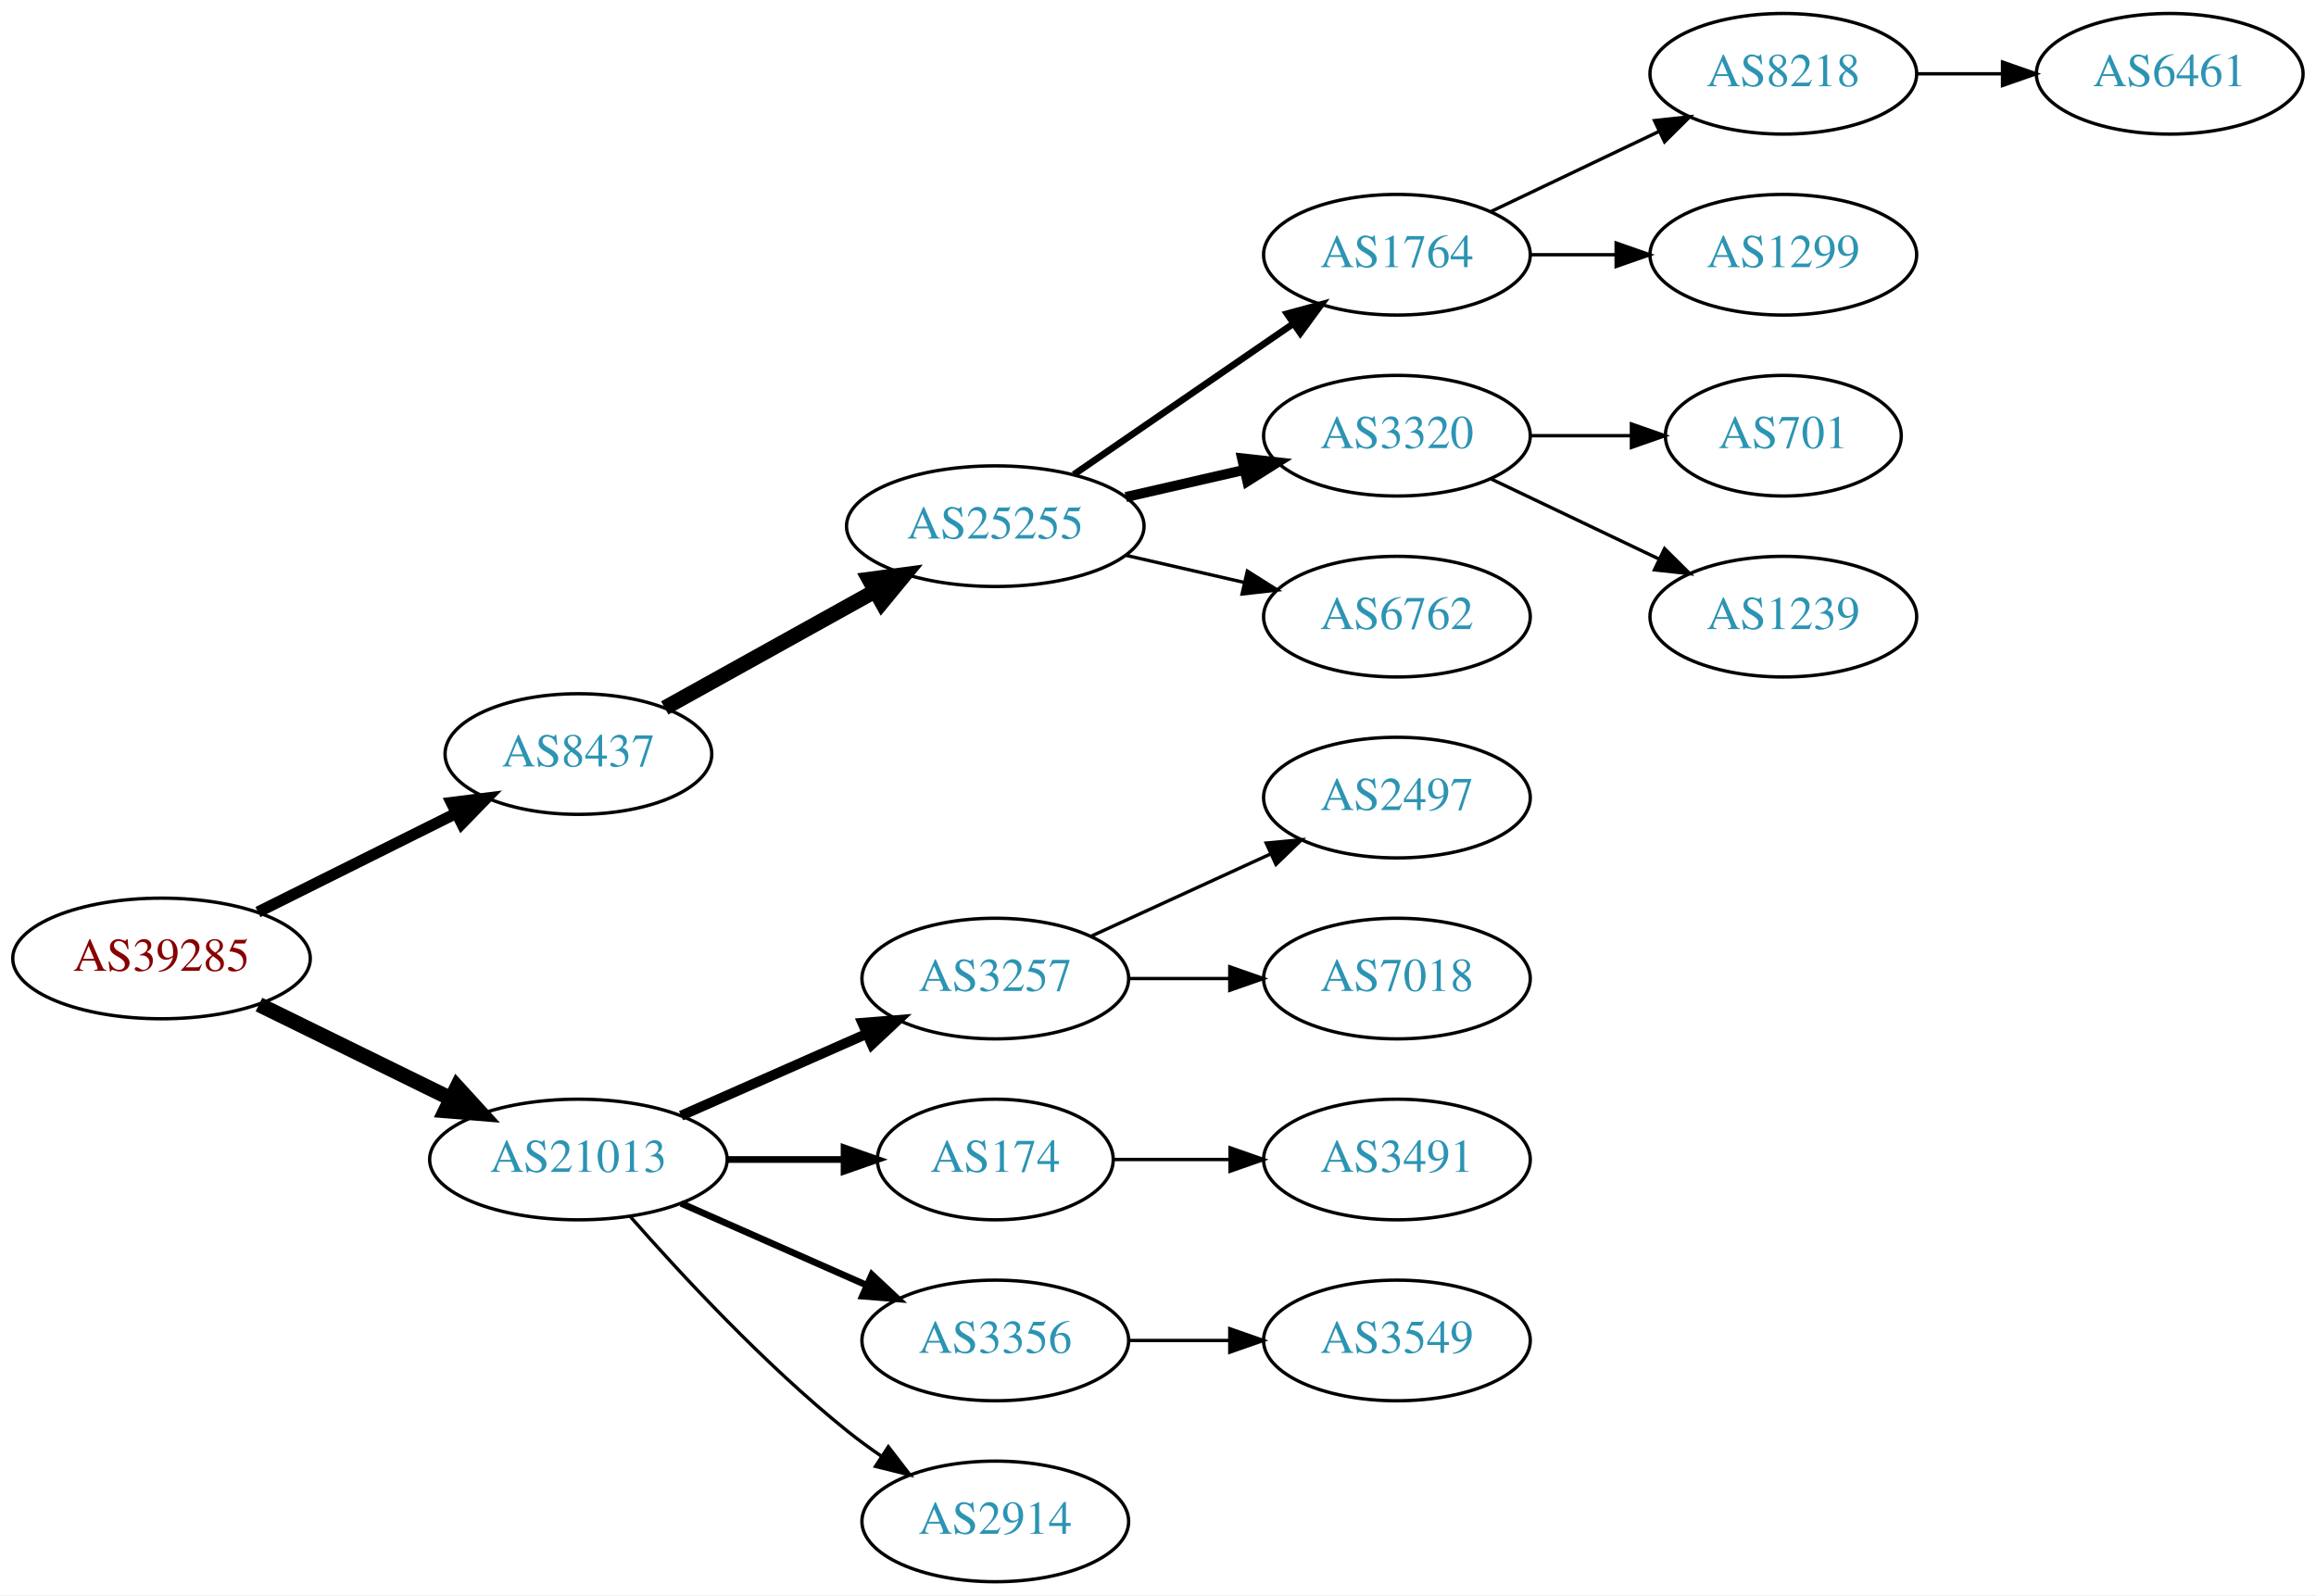
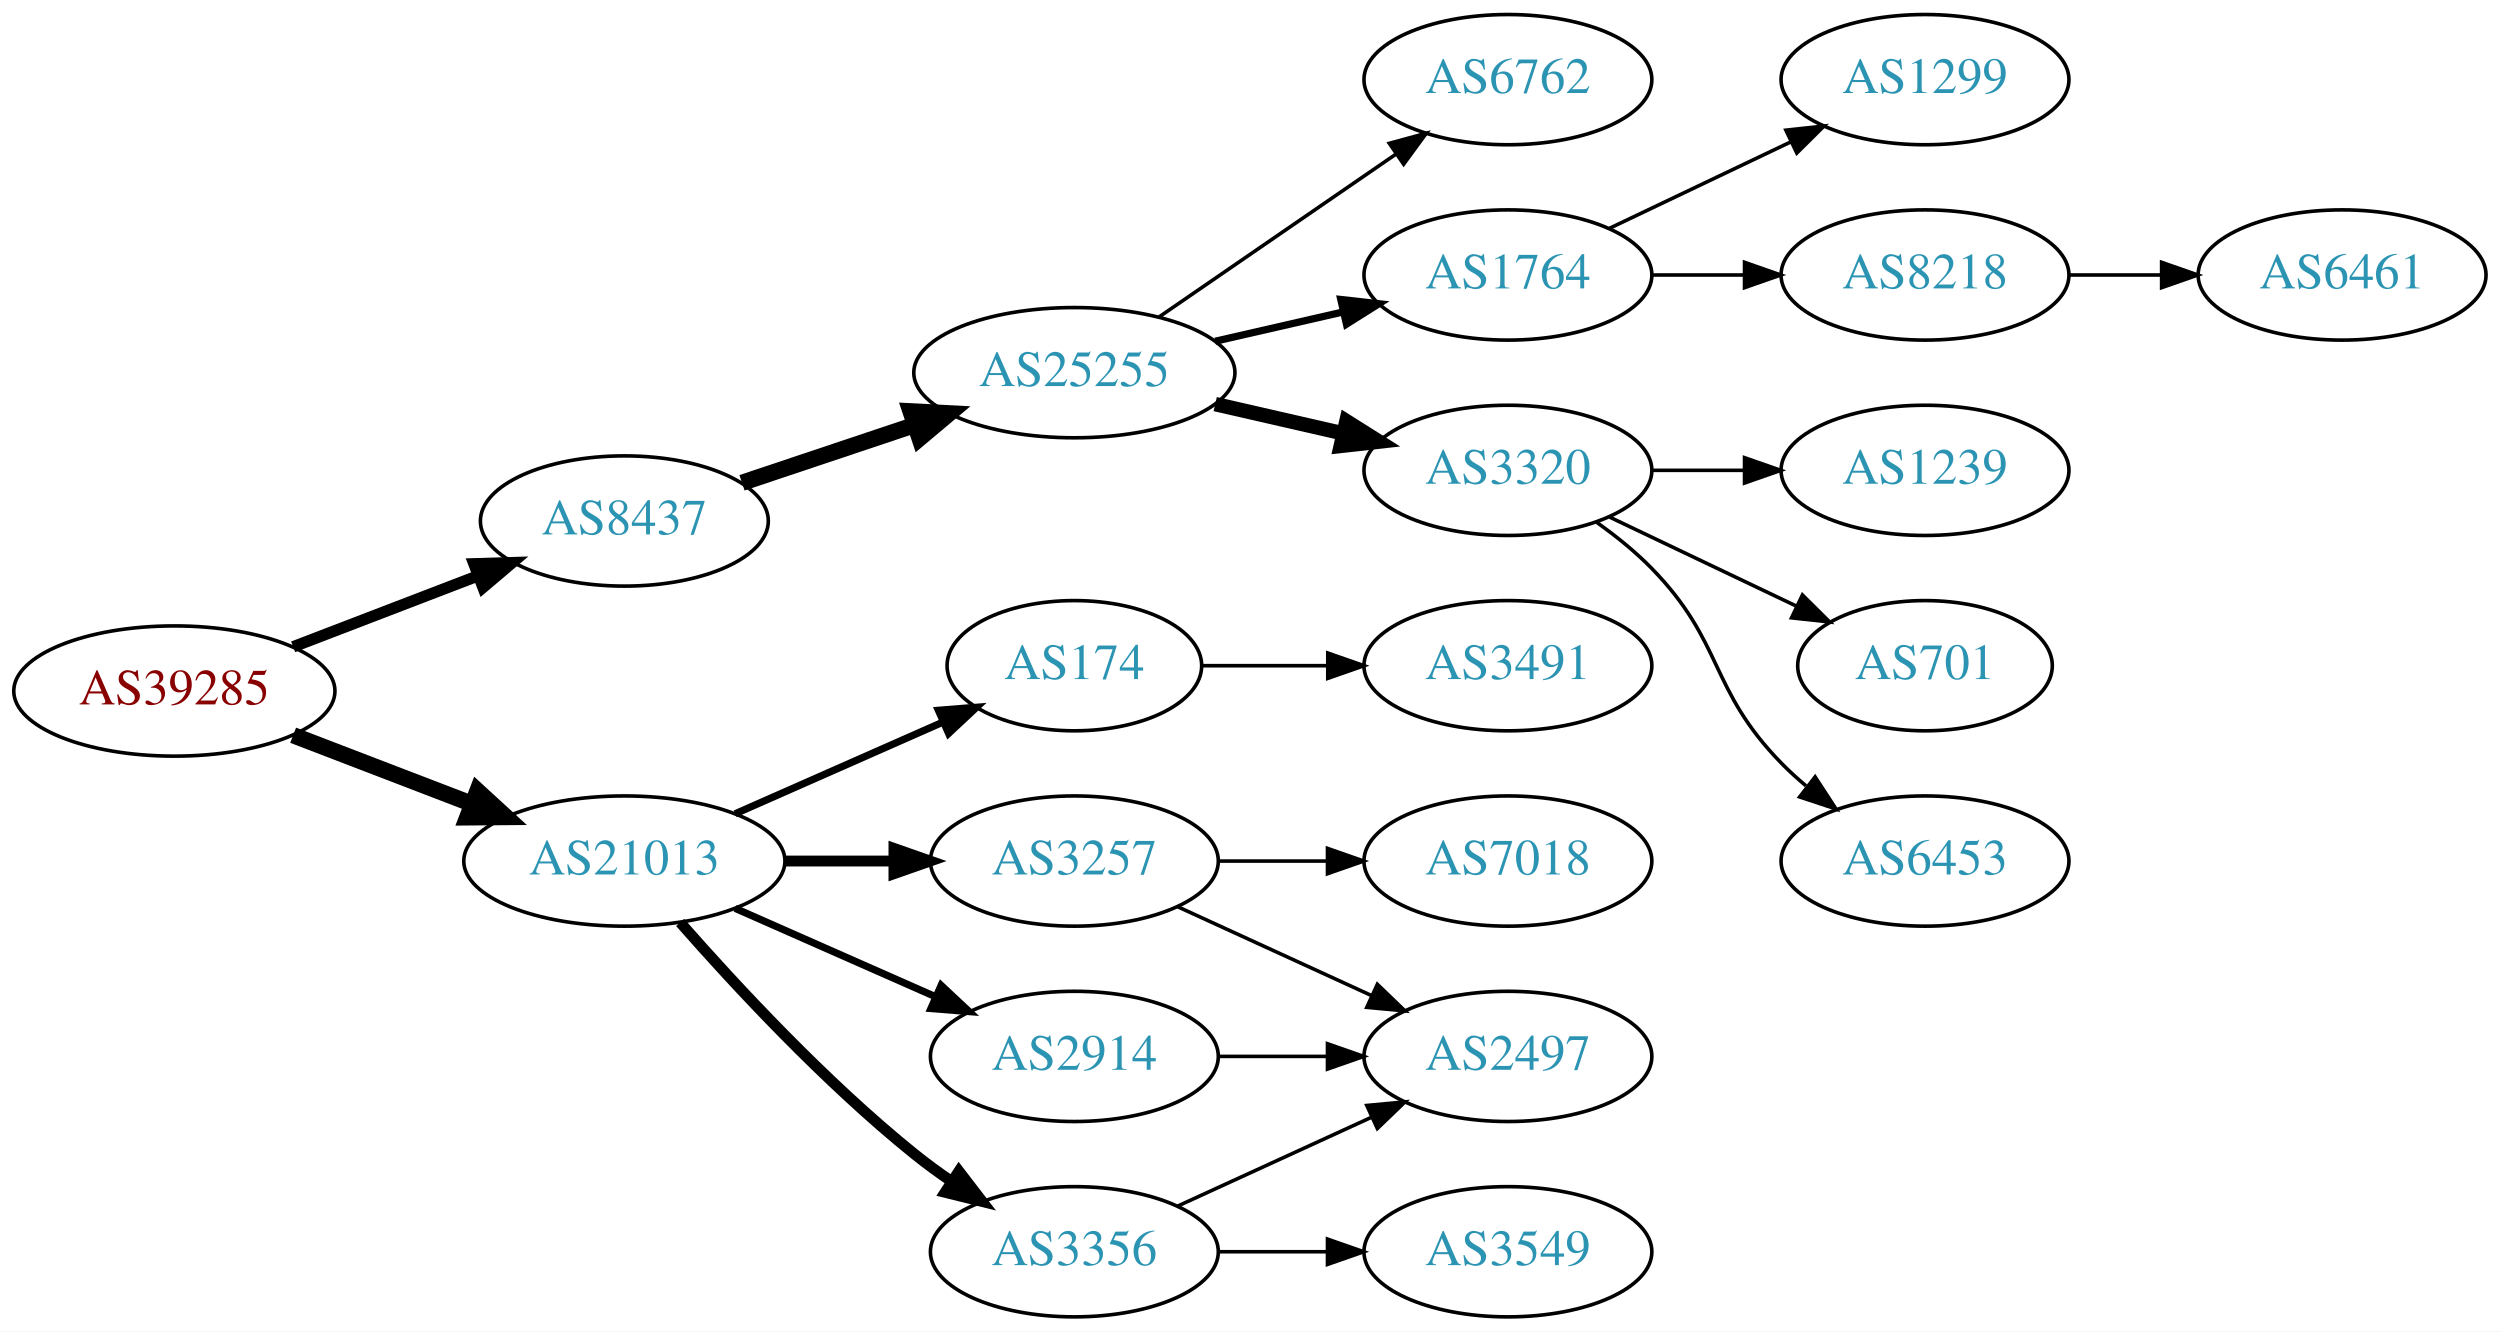
- <svg xmlns="http://www.w3.org/2000/svg" xmlns:xlink="http://www.w3.org/1999/xlink" width="691pt" height="476pt" viewBox="0.00 0.00 691.06 476.00">
-   <g id="graph0" class="graph" transform="scale(1 1) rotate(0) translate(4 472)">
-     <polygon fill="white" stroke="none" points="-4,4 -4,-472 687.055,-472 687.055,4 -4,4" />
+ <svg xmlns="http://www.w3.org/2000/svg" xmlns:xlink="http://www.w3.org/1999/xlink" width="691pt" height="368pt" viewBox="0.00 0.00 691.06 368.00">
+   <g id="graph0" class="graph" transform="scale(1 1) rotate(0) translate(4 364)">
+     <polygon fill="white" stroke="none" points="-4,4 -4,-364 687.055,-364 687.055,4 -4,4" />
    <g id="node1" class="node">
      <g id="a_node1">
        <a xlink:href="/asn/39285" xlink:title="AS39285 ~ Gartner KG [AT]">
-           <ellipse fill="#ffffff" stroke="black" cx="44.196" cy="-186" rx="44.393" ry="18" />
-           <text text-anchor="middle" x="44.196" y="-182.3" font-family="Times,serif" font-size="14.00" fill="#880000">AS39285</text>
+           <ellipse fill="#ffffff" stroke="black" cx="44.196" cy="-173" rx="44.393" ry="18" />
+           <text text-anchor="middle" x="44.196" y="-169.3" font-family="Times,serif" font-size="14.00" fill="#880000">AS39285</text>
        </a>
      </g>
    </g>
    <g id="node2" class="node">
      <g id="a_node2">
        <a xlink:href="/asn/8437" xlink:title="AS8437 ~ Hutchison Drei Austria GmbH [AT]">
-           <ellipse fill="#ffffff" stroke="black" cx="168.588" cy="-247" rx="39.794" ry="18" />
-           <text text-anchor="middle" x="168.588" y="-243.3" font-family="Times,serif" font-size="14.00" fill="#2c94b3">AS8437</text>
+           <ellipse fill="#ffffff" stroke="black" cx="168.588" cy="-220" rx="39.794" ry="18" />
+           <text text-anchor="middle" x="168.588" y="-216.3" font-family="Times,serif" font-size="14.00" fill="#2c94b3">AS8437</text>
        </a>
      </g>
    </g>
    <g id="edge1" class="edge">
-       <path fill="none" stroke="black" stroke-width="3.375" d="M72.969,-199.842C90.466,-208.562 113.222,-219.904 132.032,-229.279" />
-       <polygon fill="black" stroke="black" stroke-width="3.375" points="130.673,-232.512 141.184,-233.84 133.795,-226.247 130.673,-232.512" />
+       <path fill="none" stroke="black" stroke-width="3.15" d="M77.034,-185.226C92.665,-191.228 111.645,-198.517 128.183,-204.868" />
+       <polygon fill="black" stroke="black" stroke-width="3.15" points="127.004,-208.164 137.594,-208.482 129.513,-201.63 127.004,-208.164" />
    </g>
    <g id="node3" class="node">
      <g id="a_node3">
        <a xlink:href="/asn/21013" xlink:title="AS21013 ~ Wels, AT [AT]">
          <ellipse fill="#ffffff" stroke="black" cx="168.588" cy="-126" rx="44.393" ry="18" />
          <text text-anchor="middle" x="168.588" y="-122.3" font-family="Times,serif" font-size="14.00" fill="#2c94b3">AS21013</text>
        </a>
      </g>
    </g>
    <g id="edge2" class="edge">
-       <path fill="none" stroke="black" stroke-width="4.5" d="M73.275,-172.235C90.301,-163.888 112.221,-153.143 130.642,-144.112" />
-       <polygon fill="black" stroke="black" stroke-width="4.5" points="132.394,-147.639 139.64,-139.701 128.927,-140.567 132.394,-147.639" />
+       <path fill="none" stroke="black" stroke-width="4.5" d="M77.034,-160.774C92.049,-155.008 110.156,-148.055 126.219,-141.886" />
+       <polygon fill="black" stroke="black" stroke-width="4.5" points="127.986,-145.426 135.91,-138.165 125.163,-138.074 127.986,-145.426" />
    </g>
    <g id="node4" class="node">
      <g id="a_node4">
        <a xlink:href="/asn/25255" xlink:title="AS25255 ~ ==&gt; TELE2 AUSTRIA &lt;== [AT]">
-           <ellipse fill="#ffffff" stroke="black" cx="292.98" cy="-315" rx="44.393" ry="18" />
-           <text text-anchor="middle" x="292.98" y="-311.3" font-family="Times,serif" font-size="14.00" fill="#2c94b3">AS25255</text>
+           <ellipse fill="#ffffff" stroke="black" cx="292.98" cy="-261" rx="44.393" ry="18" />
+           <text text-anchor="middle" x="292.98" y="-257.3" font-family="Times,serif" font-size="14.00" fill="#2c94b3">AS25255</text>
        </a>
      </g>
    </g>
    <g id="edge3" class="edge">
-       <path fill="none" stroke="black" stroke-width="4.5" d="M194.356,-260.761C212.407,-270.79 237.106,-284.512 257.144,-295.645" />
-       <polygon fill="black" stroke="black" stroke-width="4.5" points="255.328,-299.141 265.982,-300.556 259.153,-292.257 255.328,-299.141" />
-     </g>
-     <g id="node13" class="node">
-       <g id="a_node13">
-         <a xlink:href="/asn/3257" xlink:title="AS3257 ~ GTT [DE]">
-           <ellipse fill="#ffffff" stroke="black" cx="292.98" cy="-180" rx="39.794" ry="18" />
-           <text text-anchor="middle" x="292.98" y="-176.3" font-family="Times,serif" font-size="14.00" fill="#2c94b3">AS3257</text>
-         </a>
-       </g>
-     </g>
-     <g id="edge12" class="edge">
-       <path fill="none" stroke="black" stroke-width="3" d="M199.216,-139.072C215.81,-146.393 236.67,-155.597 254.403,-163.421" />
-       <polygon fill="black" stroke="black" stroke-width="3" points="253.325,-166.77 263.887,-167.605 256.151,-160.366 253.325,-166.77" />
+       <path fill="none" stroke="black" stroke-width="4.5" d="M201.107,-230.559C215.654,-235.431 233.152,-241.293 248.893,-246.566" />
+       <polygon fill="black" stroke="black" stroke-width="4.5" points="247.692,-250.316 258.425,-249.759 250.194,-242.849 247.692,-250.316" />
    </g>
    <g id="node14" class="node">
      <g id="a_node14">
-         <a xlink:href="/asn/174" xlink:title="AS174 ~ Cogent Communications [US]">
-           <ellipse fill="#ffffff" stroke="black" cx="292.98" cy="-126" rx="35.194" ry="18" />
-           <text text-anchor="middle" x="292.98" y="-122.3" font-family="Times,serif" font-size="14.00" fill="#2c94b3">AS174</text>
+         <a xlink:href="/asn/3257" xlink:title="AS3257 ~ GTT [DE]">
+           <ellipse fill="#ffffff" stroke="black" cx="292.98" cy="-126" rx="39.794" ry="18" />
+           <text text-anchor="middle" x="292.98" y="-122.3" font-family="Times,serif" font-size="14.00" fill="#2c94b3">AS3257</text>
        </a>
      </g>
    </g>
    <g id="edge13" class="edge">
-       <path fill="none" stroke="black" stroke-width="2" d="M213.084,-126C224.341,-126 236.473,-126 247.767,-126" />
-       <polygon fill="black" stroke="black" stroke-width="2" points="247.854,-129.5 257.854,-126 247.854,-122.5 247.854,-129.5" />
+       <path fill="none" stroke="black" stroke-width="3" d="M213.084,-126C222.773,-126 233.11,-126 243.002,-126" />
+       <polygon fill="black" stroke="black" stroke-width="3" points="243.105,-129.5 253.105,-126 243.105,-122.5 243.105,-129.5" />
    </g>
    <g id="node15" class="node">
      <g id="a_node15">
-         <a xlink:href="/asn/3356" xlink:title="AS3356 ~ Level 3 Parent, LLC [US]">
+         <a xlink:href="/asn/2914" xlink:title="AS2914 ~ NTT America, Inc. [US]">
          <ellipse fill="#ffffff" stroke="black" cx="292.98" cy="-72" rx="39.794" ry="18" />
-           <text text-anchor="middle" x="292.98" y="-68.3" font-family="Times,serif" font-size="14.00" fill="#2c94b3">AS3356</text>
+           <text text-anchor="middle" x="292.98" y="-68.3" font-family="Times,serif" font-size="14.00" fill="#2c94b3">AS2914</text>
        </a>
      </g>
    </g>
    <g id="edge14" class="edge">
      <path fill="none" stroke="black" stroke-width="2" d="M199.216,-112.928C215.81,-105.607 236.67,-96.403 254.403,-88.579" />
      <polygon fill="black" stroke="black" stroke-width="2" points="256.151,-91.634 263.887,-84.395 253.325,-85.23 256.151,-91.634" />
    </g>
    <g id="node16" class="node">
      <g id="a_node16">
-         <a xlink:href="/asn/2914" xlink:title="AS2914 ~ NTT America, Inc. [US]">
+         <a xlink:href="/asn/3356" xlink:title="AS3356 ~ Level 3 Parent, LLC [US]">
          <ellipse fill="#ffffff" stroke="black" cx="292.98" cy="-18" rx="39.794" ry="18" />
-           <text text-anchor="middle" x="292.98" y="-14.3" font-family="Times,serif" font-size="14.00" fill="#2c94b3">AS2914</text>
+           <text text-anchor="middle" x="292.98" y="-14.3" font-family="Times,serif" font-size="14.00" fill="#2c94b3">AS3356</text>
        </a>
      </g>
    </g>
    <g id="edge15" class="edge">
-       <path fill="none" stroke="black" d="M184.021,-109.017C199.152,-91.772 224.116,-64.852 248.784,-45 252.04,-42.38 255.565,-39.808 259.149,-37.354" />
-       <polygon fill="black" stroke="black" points="261.068,-40.281 267.522,-31.879 257.237,-34.423 261.068,-40.281" />
+       <path fill="none" stroke="black" stroke-width="3" d="M184.021,-109.017C199.152,-91.772 224.116,-64.852 248.784,-45 252.04,-42.38 255.565,-39.808 259.149,-37.354" />
+       <polygon fill="black" stroke="black" stroke-width="3" points="261.068,-40.281 267.522,-31.879 257.237,-34.423 261.068,-40.281" />
+     </g>
+     <g id="node17" class="node">
+       <g id="a_node17">
+         <a xlink:href="/asn/174" xlink:title="AS174 ~ Cogent Communications [US]">
+           <ellipse fill="#ffffff" stroke="black" cx="292.98" cy="-180" rx="35.194" ry="18" />
+           <text text-anchor="middle" x="292.98" y="-176.3" font-family="Times,serif" font-size="14.00" fill="#2c94b3">AS174</text>
+         </a>
+       </g>
+     </g>
+     <g id="edge16" class="edge">
+       <path fill="none" stroke="black" stroke-width="2" d="M199.216,-139.072C216.487,-146.692 238.378,-156.35 256.556,-164.371" />
+       <polygon fill="black" stroke="black" stroke-width="2" points="255.387,-167.68 265.949,-168.515 258.213,-161.276 255.387,-167.68" />
    </g>
    <g id="node5" class="node">
      <g id="a_node5">
        <a xlink:href="/asn/1764" xlink:title="AS1764 ~ NEXTLAYER-AS [AT]">
-           <ellipse fill="#ffffff" stroke="black" cx="412.823" cy="-396" rx="39.794" ry="18" />
-           <text text-anchor="middle" x="412.823" y="-392.3" font-family="Times,serif" font-size="14.00" fill="#2c94b3">AS1764</text>
+           <ellipse fill="#ffffff" stroke="black" cx="412.823" cy="-288" rx="39.794" ry="18" />
+           <text text-anchor="middle" x="412.823" y="-284.3" font-family="Times,serif" font-size="14.00" fill="#2c94b3">AS1764</text>
        </a>
      </g>
    </g>
    <g id="edge4" class="edge">
-       <path fill="none" stroke="black" stroke-width="2" d="M316.423,-330.426C335.004,-343.198 361.565,-361.455 381.945,-375.463" />
-       <polygon fill="black" stroke="black" stroke-width="2" points="380.036,-378.398 390.259,-381.178 384.001,-372.629 380.036,-378.398" />
+       <path fill="none" stroke="black" stroke-width="2" d="M331.915,-269.692C343.156,-272.267 355.568,-275.111 367.192,-277.774" />
+       <polygon fill="black" stroke="black" stroke-width="2" points="366.624,-281.235 377.153,-280.057 368.188,-274.412 366.624,-281.235" />
    </g>
    <g id="node6" class="node">
      <g id="a_node6">
        <a xlink:href="/asn/3320" xlink:title="AS3320 ~ DTAG [DE]">
-           <ellipse fill="#ffffff" stroke="black" cx="412.823" cy="-342" rx="39.794" ry="18" />
-           <text text-anchor="middle" x="412.823" y="-338.3" font-family="Times,serif" font-size="14.00" fill="#2c94b3">AS3320</text>
+           <ellipse fill="#ffffff" stroke="black" cx="412.823" cy="-234" rx="39.794" ry="18" />
+           <text text-anchor="middle" x="412.823" y="-230.3" font-family="Times,serif" font-size="14.00" fill="#2c94b3">AS3320</text>
        </a>
      </g>
    </g>
    <g id="edge5" class="edge">
-       <path fill="none" stroke="black" stroke-width="3" d="M331.915,-323.692C343.156,-326.267 355.568,-329.111 367.192,-331.774" />
-       <polygon fill="black" stroke="black" stroke-width="3" points="366.624,-335.235 377.153,-334.057 368.188,-328.412 366.624,-335.235" />
+       <path fill="none" stroke="black" stroke-width="4" d="M331.915,-252.308C343.156,-249.733 355.568,-246.889 367.192,-244.226" />
+       <polygon fill="black" stroke="black" stroke-width="4" points="368.188,-247.588 377.153,-241.943 366.624,-240.765 368.188,-247.588" />
    </g>
    <g id="node7" class="node">
      <g id="a_node7">
        <a xlink:href="/asn/6762" xlink:title="AS6762 ~ TELECOM ITALIA SPARKLE S.p.A. [IT]">
-           <ellipse fill="#ffffff" stroke="black" cx="412.823" cy="-288" rx="39.794" ry="18" />
-           <text text-anchor="middle" x="412.823" y="-284.3" font-family="Times,serif" font-size="14.00" fill="#2c94b3">AS6762</text>
+           <ellipse fill="#ffffff" stroke="black" cx="412.823" cy="-342" rx="39.794" ry="18" />
+           <text text-anchor="middle" x="412.823" y="-338.3" font-family="Times,serif" font-size="14.00" fill="#2c94b3">AS6762</text>
        </a>
      </g>
    </g>
    <g id="edge6" class="edge">
-       <path fill="none" stroke="black" d="M331.915,-306.308C343.156,-303.733 355.568,-300.889 367.192,-298.226" />
-       <polygon fill="black" stroke="black" points="368.188,-301.588 377.153,-295.943 366.624,-294.765 368.188,-301.588" />
+       <path fill="none" stroke="black" d="M316.423,-276.426C335.004,-289.198 361.565,-307.455 381.945,-321.463" />
+       <polygon fill="black" stroke="black" points="380.036,-324.398 390.259,-327.178 384.001,-318.629 380.036,-324.398" />
    </g>
    <g id="node8" class="node">
      <g id="a_node8">
        <a xlink:href="/asn/8218" xlink:title="AS8218 ~ legacy Neotelecoms [FR]">
-           <ellipse fill="#ffffff" stroke="black" cx="528.116" cy="-450" rx="39.794" ry="18" />
-           <text text-anchor="middle" x="528.116" y="-446.3" font-family="Times,serif" font-size="14.00" fill="#2c94b3">AS8218</text>
+           <ellipse fill="#ffffff" stroke="black" cx="528.116" cy="-288" rx="39.794" ry="18" />
+           <text text-anchor="middle" x="528.116" y="-284.3" font-family="Times,serif" font-size="14.00" fill="#2c94b3">AS8218</text>
        </a>
      </g>
    </g>
    <g id="edge7" class="edge">
-       <path fill="none" stroke="black" d="M440.959,-408.934C455.953,-416.081 474.774,-425.052 490.998,-432.785" />
-       <polygon fill="black" stroke="black" points="489.668,-436.028 500.201,-437.171 492.68,-429.709 489.668,-436.028" />
+       <path fill="none" stroke="black" d="M452.495,-288C460.698,-288 469.462,-288 477.994,-288" />
+       <polygon fill="black" stroke="black" points="478.233,-291.5 488.233,-288 478.233,-284.5 478.233,-291.5" />
    </g>
    <g id="node9" class="node">
      <g id="a_node9">
        <a xlink:href="/asn/1299" xlink:title="AS1299 ~ Telia Carrier [EU]">
-           <ellipse fill="#ffffff" stroke="black" cx="528.116" cy="-396" rx="39.794" ry="18" />
-           <text text-anchor="middle" x="528.116" y="-392.3" font-family="Times,serif" font-size="14.00" fill="#2c94b3">AS1299</text>
+           <ellipse fill="#ffffff" stroke="black" cx="528.116" cy="-342" rx="39.794" ry="18" />
+           <text text-anchor="middle" x="528.116" y="-338.3" font-family="Times,serif" font-size="14.00" fill="#2c94b3">AS1299</text>
        </a>
      </g>
    </g>
    <g id="edge8" class="edge">
-       <path fill="none" stroke="black" d="M452.495,-396C460.698,-396 469.462,-396 477.994,-396" />
-       <polygon fill="black" stroke="black" points="478.233,-399.5 488.233,-396 478.233,-392.5 478.233,-399.5" />
+       <path fill="none" stroke="black" d="M440.959,-300.934C455.953,-308.081 474.774,-317.052 490.998,-324.785" />
+       <polygon fill="black" stroke="black" points="489.668,-328.028 500.201,-329.171 492.68,-321.709 489.668,-328.028" />
    </g>
    <g id="node11" class="node">
      <g id="a_node11">
-         <a xlink:href="/asn/701" xlink:title="AS701 ~ UUNET [US]">
-           <ellipse fill="#ffffff" stroke="black" cx="528.116" cy="-342" rx="35.194" ry="18" />
-           <text text-anchor="middle" x="528.116" y="-338.3" font-family="Times,serif" font-size="14.00" fill="#2c94b3">AS701</text>
+         <a xlink:href="/asn/6453" xlink:title="AS6453 ~ TATA COMMUNICATIONS (AMERICA) INC [US]">
+           <ellipse fill="#ffffff" stroke="black" cx="528.116" cy="-126" rx="39.794" ry="18" />
+           <text text-anchor="middle" x="528.116" y="-122.3" font-family="Times,serif" font-size="14.00" fill="#2c94b3">AS6453</text>
        </a>
      </g>
    </g>
    <g id="edge10" class="edge">
-       <path fill="none" stroke="black" d="M452.495,-342C462.201,-342 472.691,-342 482.654,-342" />
-       <polygon fill="black" stroke="black" points="482.79,-345.5 492.79,-342 482.79,-338.5 482.79,-345.5" />
+       <path fill="none" stroke="black" d="M437.417,-219.611C442.673,-215.852 448.005,-211.563 452.469,-207 472.642,-186.383 468.297,-173.617 488.469,-153 490.562,-150.861 492.846,-148.782 495.222,-146.79" />
+       <polygon fill="black" stroke="black" points="497.741,-149.268 503.522,-140.389 493.466,-143.725 497.741,-149.268" />
    </g>
    <g id="node12" class="node">
      <g id="a_node12">
        <a xlink:href="/asn/1239" xlink:title="AS1239 ~ Sprint [US]">
-           <ellipse fill="#ffffff" stroke="black" cx="528.116" cy="-288" rx="39.794" ry="18" />
-           <text text-anchor="middle" x="528.116" y="-284.3" font-family="Times,serif" font-size="14.00" fill="#2c94b3">AS1239</text>
+           <ellipse fill="#ffffff" stroke="black" cx="528.116" cy="-234" rx="39.794" ry="18" />
+           <text text-anchor="middle" x="528.116" y="-230.3" font-family="Times,serif" font-size="14.00" fill="#2c94b3">AS1239</text>
        </a>
      </g>
    </g>
    <g id="edge11" class="edge">
-       <path fill="none" stroke="black" d="M440.959,-329.066C455.953,-321.919 474.774,-312.948 490.998,-305.215" />
-       <polygon fill="black" stroke="black" points="492.68,-308.291 500.201,-300.829 489.668,-301.972 492.68,-308.291" />
+       <path fill="none" stroke="black" d="M452.495,-234C460.698,-234 469.462,-234 477.994,-234" />
+       <polygon fill="black" stroke="black" points="478.233,-237.5 488.233,-234 478.233,-230.5 478.233,-237.5" />
+     </g>
+     <g id="node13" class="node">
+       <g id="a_node13">
+         <a xlink:href="/asn/701" xlink:title="AS701 ~ UUNET [US]">
+           <ellipse fill="#ffffff" stroke="black" cx="528.116" cy="-180" rx="35.194" ry="18" />
+           <text text-anchor="middle" x="528.116" y="-176.3" font-family="Times,serif" font-size="14.00" fill="#2c94b3">AS701</text>
+         </a>
+       </g>
+     </g>
+     <g id="edge12" class="edge">
+       <path fill="none" stroke="black" d="M440.959,-221.066C456.391,-213.71 475.877,-204.423 492.412,-196.541" />
+       <polygon fill="black" stroke="black" points="494.232,-199.551 501.754,-192.089 491.221,-193.232 494.232,-199.551" />
    </g>
    <g id="node10" class="node">
      <g id="a_node10">
        <a xlink:href="/asn/6461" xlink:title="AS6461 ~ Zayo Bandwidth [US]">
-           <ellipse fill="#ffffff" stroke="black" cx="643.409" cy="-450" rx="39.794" ry="18" />
-           <text text-anchor="middle" x="643.409" y="-446.3" font-family="Times,serif" font-size="14.00" fill="#2c94b3">AS6461</text>
+           <ellipse fill="#ffffff" stroke="black" cx="643.409" cy="-288" rx="39.794" ry="18" />
+           <text text-anchor="middle" x="643.409" y="-284.3" font-family="Times,serif" font-size="14.00" fill="#2c94b3">AS6461</text>
        </a>
      </g>
    </g>
    <g id="edge9" class="edge">
-       <path fill="none" stroke="black" d="M567.788,-450C575.991,-450 584.755,-450 593.287,-450" />
-       <polygon fill="black" stroke="black" points="593.526,-453.5 603.526,-450 593.526,-446.5 593.526,-453.5" />
+       <path fill="none" stroke="black" d="M567.788,-288C575.991,-288 584.755,-288 593.287,-288" />
+       <polygon fill="black" stroke="black" points="593.526,-291.5 603.526,-288 593.526,-284.5 593.526,-291.5" />
    </g>
    <g id="node18" class="node">
      <g id="a_node18">
        <a xlink:href="/asn/2497" xlink:title="AS2497 ~ Internet Initiative Japan Inc. [JP]">
-           <ellipse fill="#ffffff" stroke="black" cx="412.823" cy="-234" rx="39.794" ry="18" />
-           <text text-anchor="middle" x="412.823" y="-230.3" font-family="Times,serif" font-size="14.00" fill="#2c94b3">AS2497</text>
+           <ellipse fill="#ffffff" stroke="black" cx="412.823" cy="-72" rx="39.794" ry="18" />
+           <text text-anchor="middle" x="412.823" y="-68.3" font-family="Times,serif" font-size="14.00" fill="#2c94b3">AS2497</text>
        </a>
      </g>
    </g>
    <g id="edge17" class="edge">
-       <path fill="none" stroke="black" d="M321.609,-192.661C337.566,-199.973 357.837,-209.261 375.119,-217.181" />
-       <polygon fill="black" stroke="black" points="373.818,-220.435 384.367,-221.419 376.734,-214.071 373.818,-220.435" />
+       <path fill="none" stroke="black" d="M321.609,-113.339C337.566,-106.027 357.837,-96.739 375.119,-88.819" />
+       <polygon fill="black" stroke="black" points="376.734,-91.929 384.367,-84.581 373.818,-85.565 376.734,-91.929" />
    </g>
    <g id="node19" class="node">
      <g id="a_node19">
        <a xlink:href="/asn/7018" xlink:title="AS7018 ~ AT&amp;T Services, Inc. [US]">
-           <ellipse fill="#ffffff" stroke="black" cx="412.823" cy="-180" rx="39.794" ry="18" />
-           <text text-anchor="middle" x="412.823" y="-176.3" font-family="Times,serif" font-size="14.00" fill="#2c94b3">AS7018</text>
+           <ellipse fill="#ffffff" stroke="black" cx="412.823" cy="-126" rx="39.794" ry="18" />
+           <text text-anchor="middle" x="412.823" y="-122.3" font-family="Times,serif" font-size="14.00" fill="#2c94b3">AS7018</text>
        </a>
      </g>
    </g>
    <g id="edge18" class="edge">
-       <path fill="none" stroke="black" d="M332.893,-180C342.446,-180 352.796,-180 362.759,-180" />
-       <polygon fill="black" stroke="black" points="362.951,-183.5 372.951,-180 362.951,-176.5 362.951,-183.5" />
-     </g>
-     <g id="node17" class="node">
-       <g id="a_node17">
-         <a xlink:href="/asn/3491" xlink:title="AS3491 ~ PCCW Global, Inc. [US]">
-           <ellipse fill="#ffffff" stroke="black" cx="412.823" cy="-126" rx="39.794" ry="18" />
-           <text text-anchor="middle" x="412.823" y="-122.3" font-family="Times,serif" font-size="14.00" fill="#2c94b3">AS3491</text>
-         </a>
-       </g>
-     </g>
-     <g id="edge16" class="edge">
-       <path fill="none" stroke="black" d="M328.382,-126C339.206,-126 351.374,-126 363.001,-126" />
-       <polygon fill="black" stroke="black" points="363.032,-129.5 373.032,-126 363.032,-122.5 363.032,-129.5" />
+       <path fill="none" stroke="black" d="M332.893,-126C342.446,-126 352.796,-126 362.759,-126" />
+       <polygon fill="black" stroke="black" points="362.951,-129.5 372.951,-126 362.951,-122.5 362.951,-129.5" />
+     </g>
+     <g id="edge19" class="edge">
+       <path fill="none" stroke="black" d="M332.893,-72C342.446,-72 352.796,-72 362.759,-72" />
+       <polygon fill="black" stroke="black" points="362.951,-75.5 372.951,-72 362.951,-68.5 362.951,-75.5" />
+     </g>
+     <g id="edge21" class="edge">
+       <path fill="none" stroke="black" d="M321.609,-30.661C337.566,-37.973 357.837,-47.261 375.119,-55.181" />
+       <polygon fill="black" stroke="black" points="373.818,-58.435 384.367,-59.419 376.734,-52.071 373.818,-58.435" />
    </g>
    <g id="node20" class="node">
      <g id="a_node20">
        <a xlink:href="/asn/3549" xlink:title="AS3549 ~ Level 3 Parent, LLC [US]">
-           <ellipse fill="#ffffff" stroke="black" cx="412.823" cy="-72" rx="39.794" ry="18" />
-           <text text-anchor="middle" x="412.823" y="-68.3" font-family="Times,serif" font-size="14.00" fill="#2c94b3">AS3549</text>
-         </a>
-       </g>
-     </g>
-     <g id="edge19" class="edge">
-       <path fill="none" stroke="black" d="M332.893,-72C342.446,-72 352.796,-72 362.759,-72" />
-       <polygon fill="black" stroke="black" points="362.951,-75.5 372.951,-72 362.951,-68.5 362.951,-75.5" />
+           <ellipse fill="#ffffff" stroke="black" cx="412.823" cy="-18" rx="39.794" ry="18" />
+           <text text-anchor="middle" x="412.823" y="-14.3" font-family="Times,serif" font-size="14.00" fill="#2c94b3">AS3549</text>
+         </a>
+       </g>
+     </g>
+     <g id="edge20" class="edge">
+       <path fill="none" stroke="black" d="M332.893,-18C342.446,-18 352.796,-18 362.759,-18" />
+       <polygon fill="black" stroke="black" points="362.951,-21.5 372.951,-18 362.951,-14.5 362.951,-21.5" />
+     </g>
+     <g id="node21" class="node">
+       <g id="a_node21">
+         <a xlink:href="/asn/3491" xlink:title="AS3491 ~ PCCW Global, Inc. [US]">
+           <ellipse fill="#ffffff" stroke="black" cx="412.823" cy="-180" rx="39.794" ry="18" />
+           <text text-anchor="middle" x="412.823" y="-176.3" font-family="Times,serif" font-size="14.00" fill="#2c94b3">AS3491</text>
+         </a>
+       </g>
+     </g>
+     <g id="edge22" class="edge">
+       <path fill="none" stroke="black" d="M328.382,-180C339.206,-180 351.374,-180 363.001,-180" />
+       <polygon fill="black" stroke="black" points="363.032,-183.5 373.032,-180 363.032,-176.5 363.032,-183.5" />
    </g>
  </g>
</svg>
